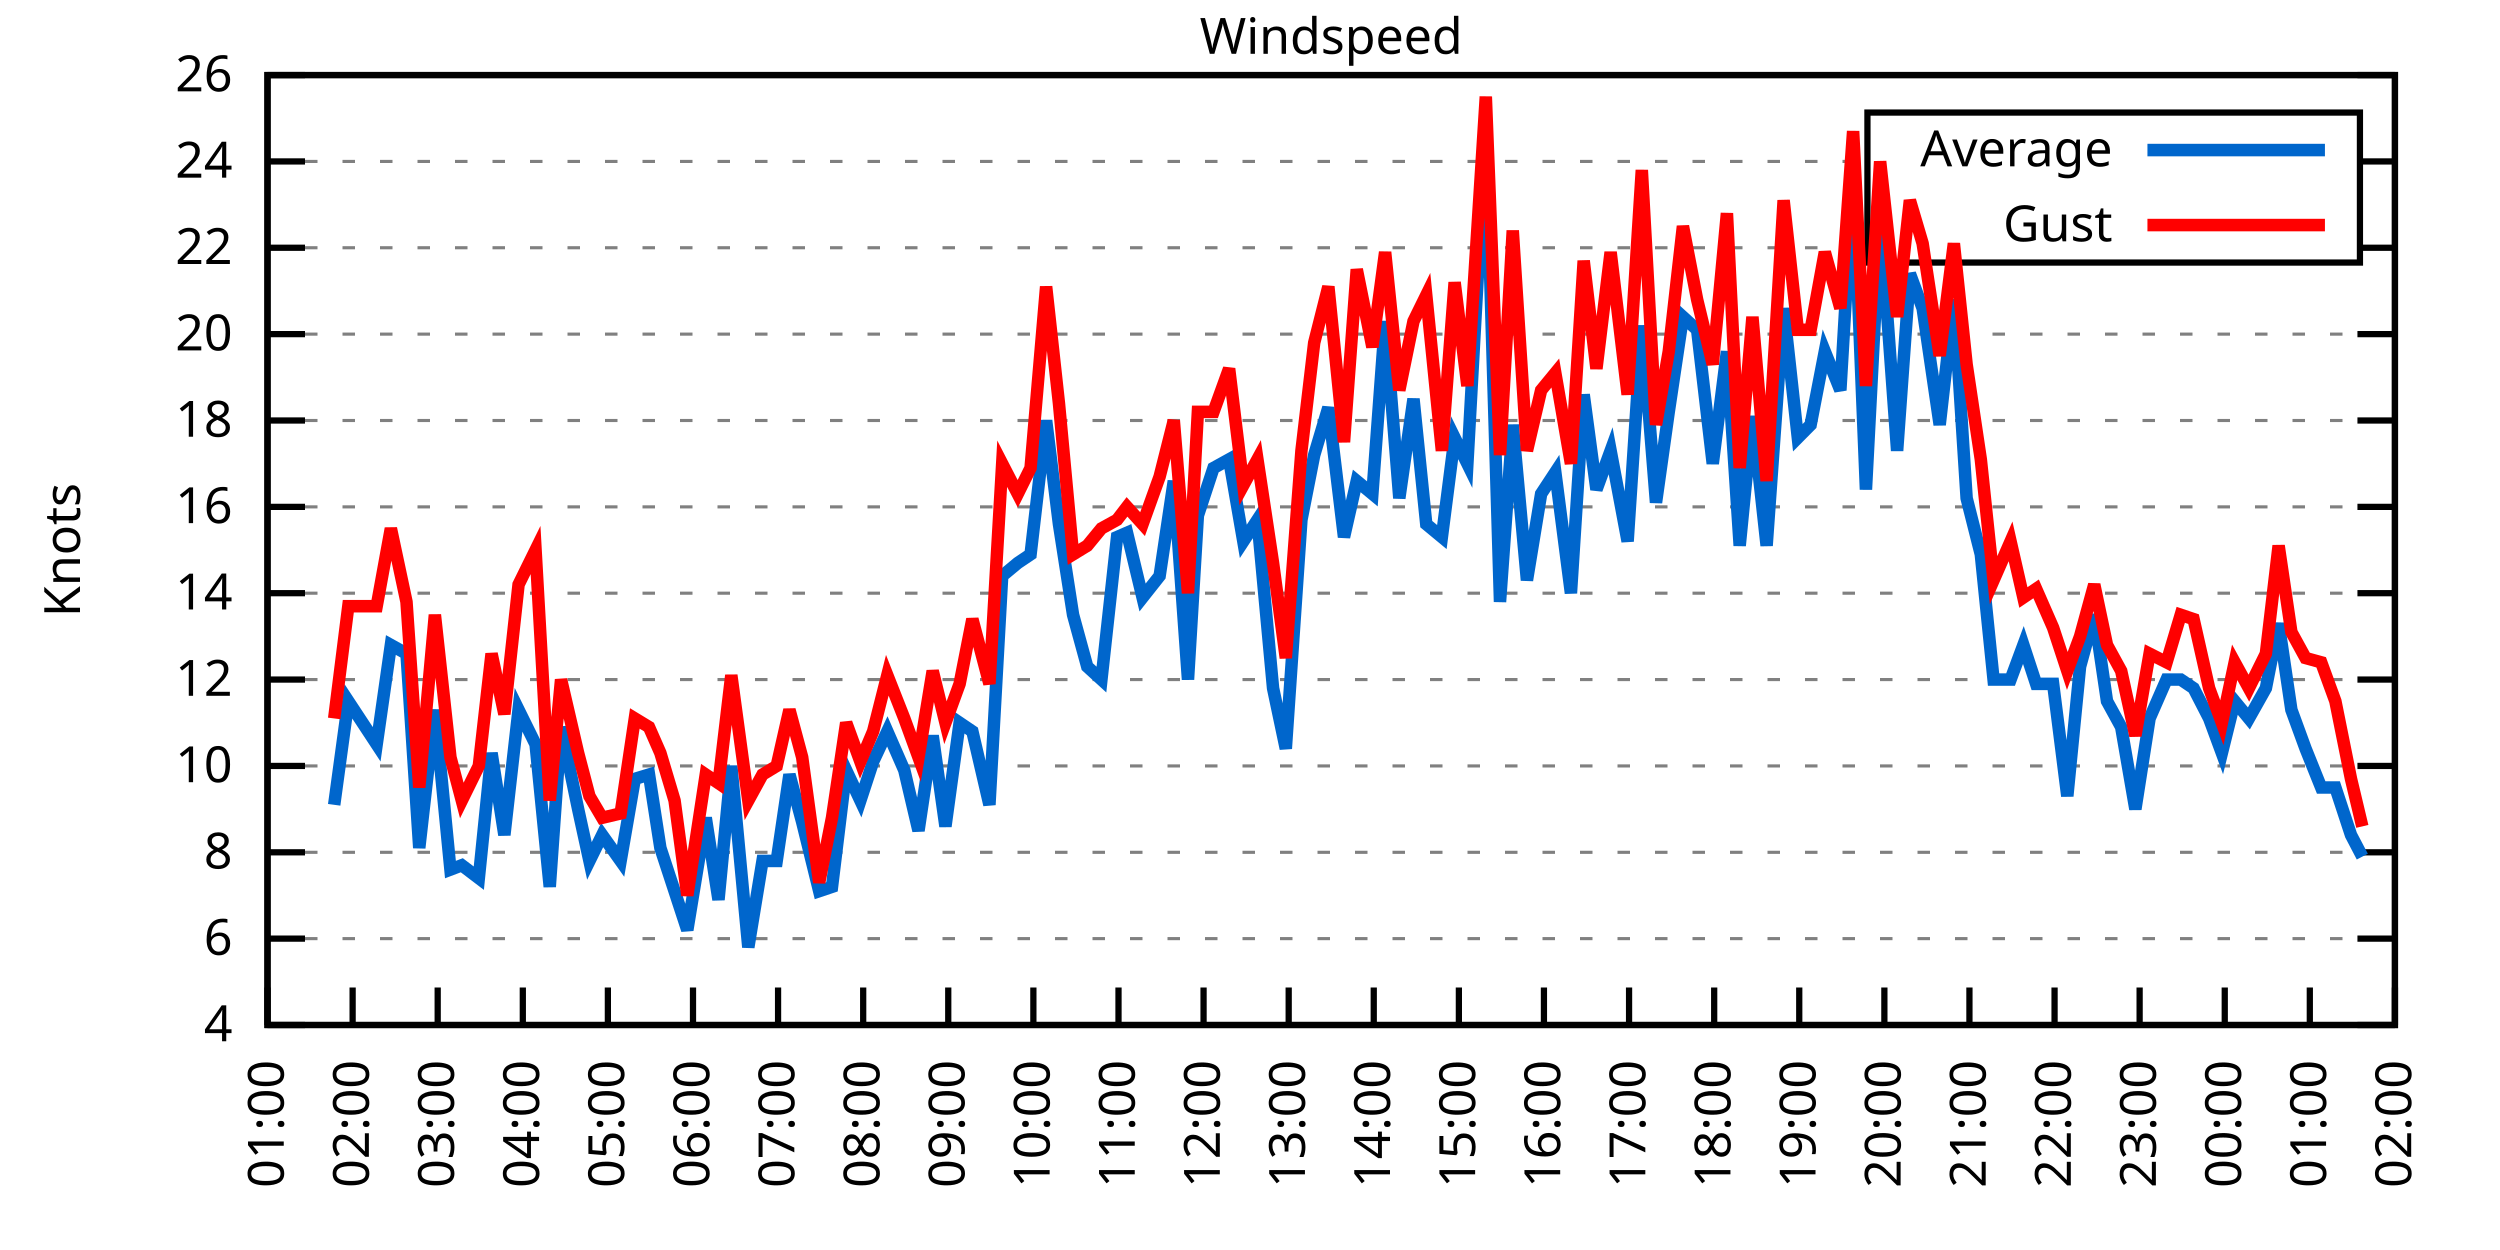
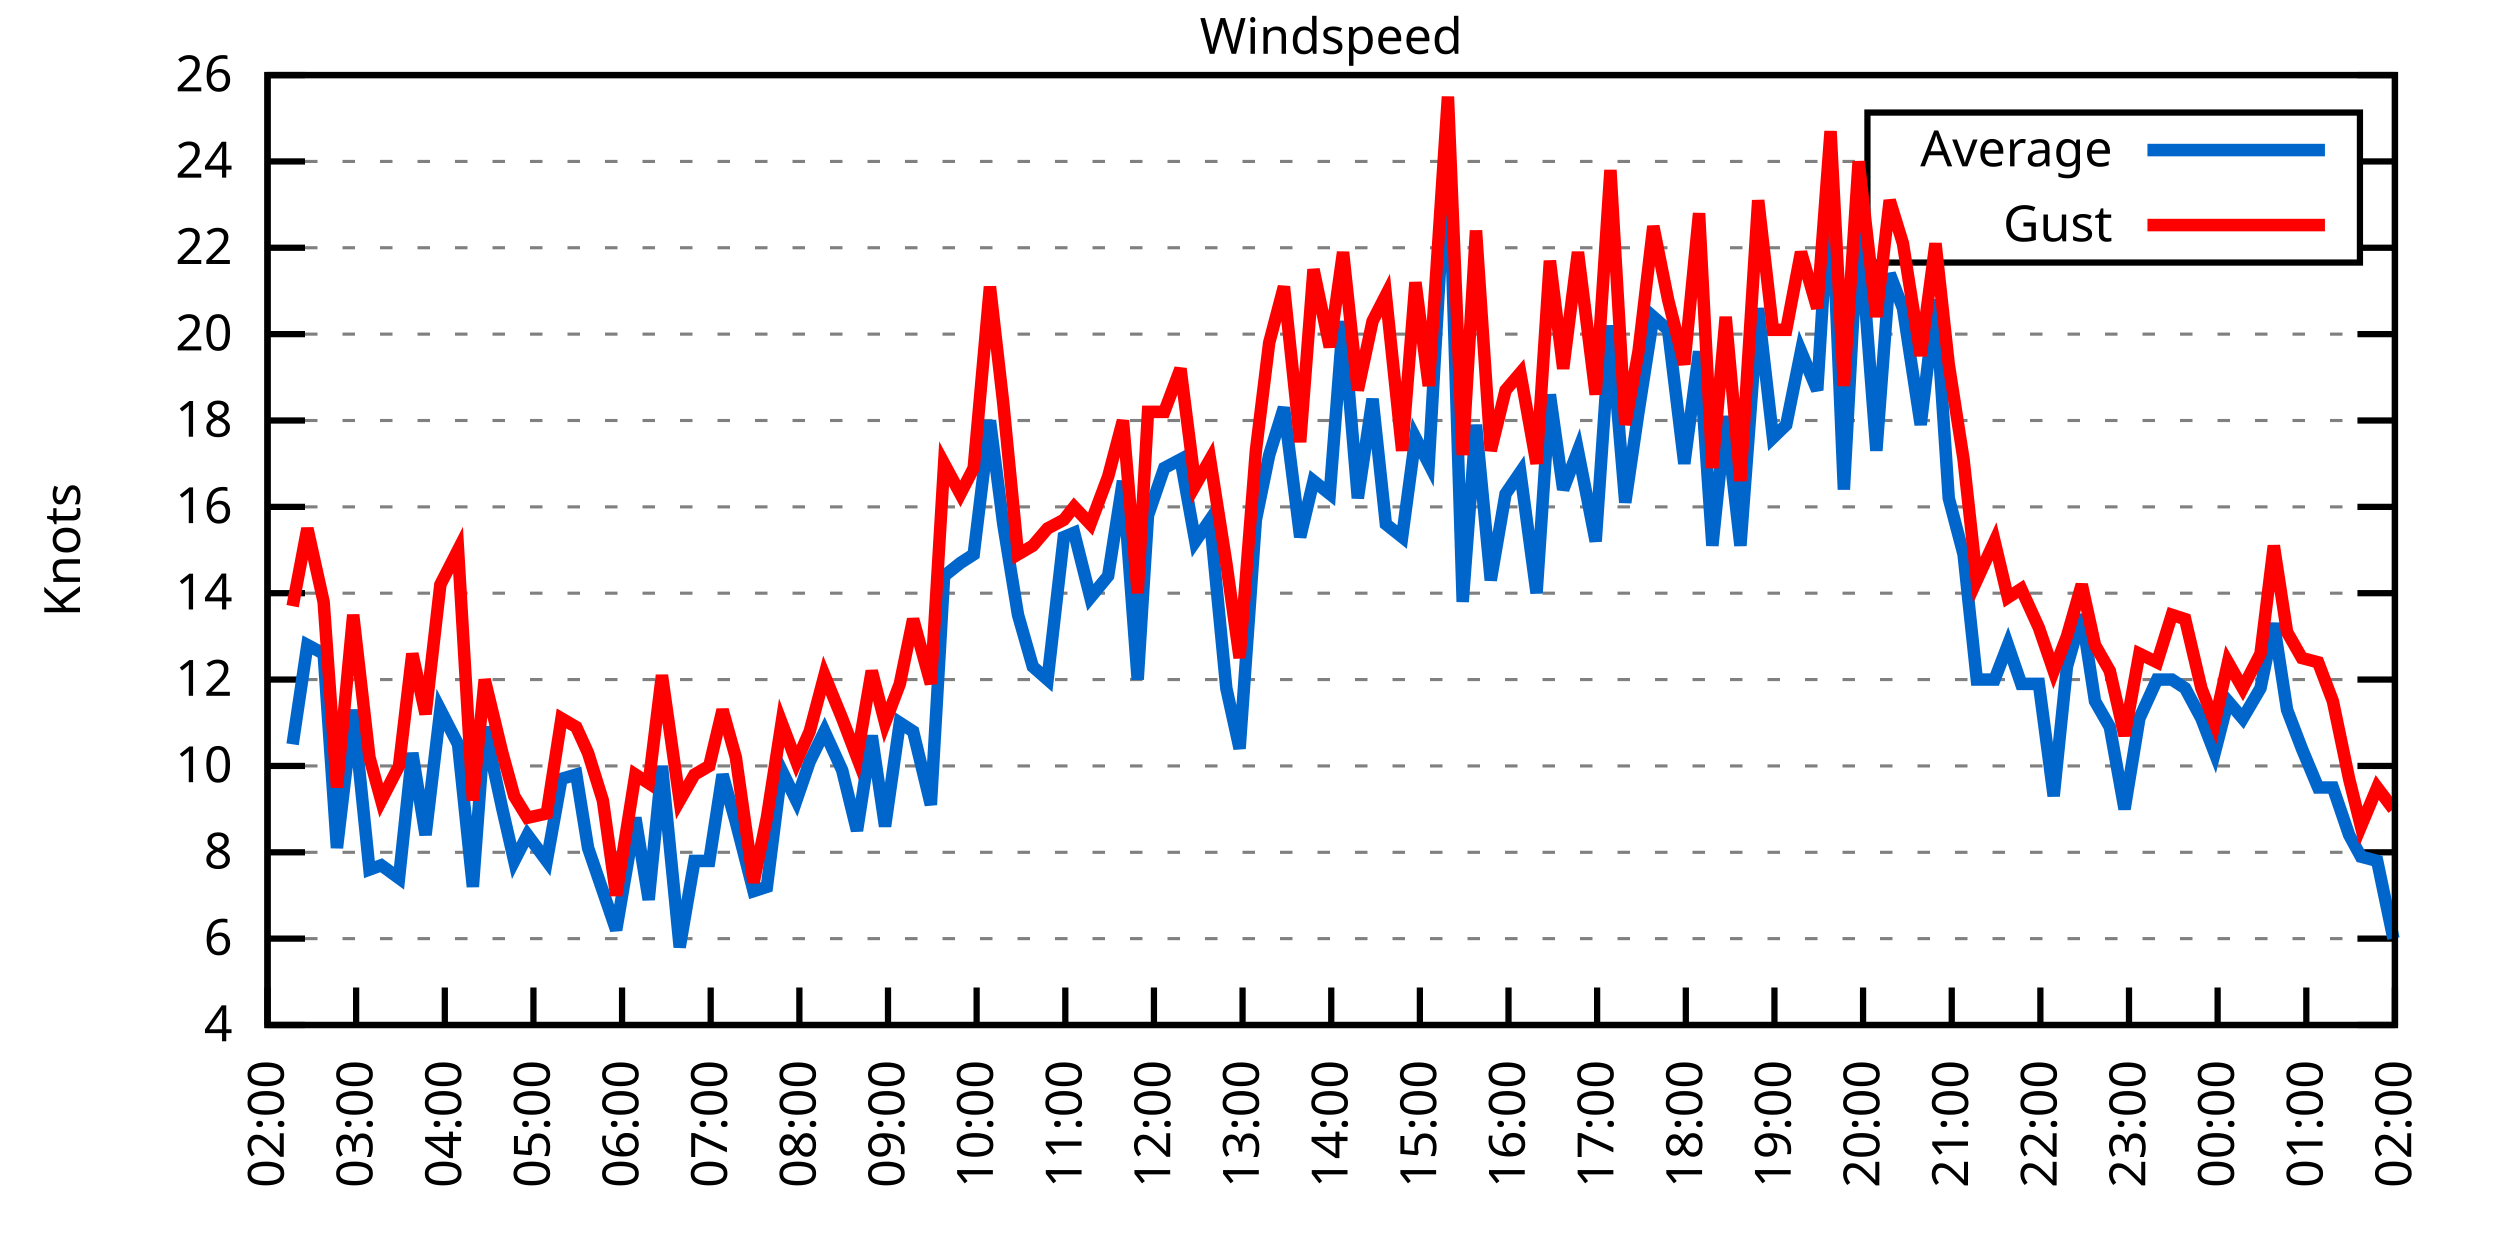
<svg xmlns="http://www.w3.org/2000/svg" xmlns:xlink="http://www.w3.org/1999/xlink" width="400" height="200" viewBox="0 0 400 200">
  <g id="gnuplot_canvas">
    <rect x="0" y="0" width="400" height="200" fill="none" />
    <defs>
      <circle id="gpDot" r="0.5" stroke-width="0.5" stroke="currentColor" />
      <path id="gpPt0" stroke-width="0.333" stroke="currentColor" d="M-1,0 h2 M0,-1 v2" />
      <path id="gpPt1" stroke-width="0.333" stroke="currentColor" d="M-1,-1 L1,1 M1,-1 L-1,1" />
      <path id="gpPt2" stroke-width="0.333" stroke="currentColor" d="M-1,0 L1,0 M0,-1 L0,1 M-1,-1 L1,1 M-1,1 L1,-1" />
      <rect id="gpPt3" stroke-width="0.333" stroke="currentColor" x="-1" y="-1" width="2" height="2" />
      <rect id="gpPt4" stroke-width="0.333" stroke="currentColor" fill="currentColor" x="-1" y="-1" width="2" height="2" />
      <circle id="gpPt5" stroke-width="0.333" stroke="currentColor" cx="0" cy="0" r="1" />
      <use xlink:href="#gpPt5" id="gpPt6" fill="currentColor" stroke="none" />
      <path id="gpPt7" stroke-width="0.333" stroke="currentColor" d="M0,-1.33 L-1.33,0.67 L1.33,0.67 z" />
      <use xlink:href="#gpPt7" id="gpPt8" fill="currentColor" stroke="none" />
      <use xlink:href="#gpPt7" id="gpPt9" stroke="currentColor" transform="rotate(180)" />
      <use xlink:href="#gpPt9" id="gpPt10" fill="currentColor" stroke="none" />
      <use xlink:href="#gpPt3" id="gpPt11" stroke="currentColor" transform="rotate(45)" />
      <use xlink:href="#gpPt11" id="gpPt12" fill="currentColor" stroke="none" />
      <path id="gpPt13" stroke-width="0.333" stroke="currentColor" d="M0,1.330 L1.265,0.411 L0.782,-1.067 L-0.782,-1.076 L-1.265,0.411 z" />
      <use xlink:href="#gpPt13" id="gpPt14" fill="currentColor" stroke="none" />
      <filter id="textbox" filterUnits="objectBoundingBox" x="0" y="0" height="1" width="1">
        <feFlood flood-color="white" flood-opacity="1" result="bgnd" />
        <feComposite in="SourceGraphic" in2="bgnd" operator="atop" />
      </filter>
      <filter id="greybox" filterUnits="objectBoundingBox" x="0" y="0" height="1" width="1">
        <feFlood flood-color="lightgrey" flood-opacity="1" result="grey" />
        <feComposite in="SourceGraphic" in2="grey" operator="atop" />
      </filter>
    </defs>
    <g fill="none" color="white" stroke="currentColor" stroke-width="1.00" stroke-linecap="butt" stroke-linejoin="miter">
</g>
    <g fill="none" color="black" stroke="currentColor" stroke-width="1.00" stroke-linecap="butt" stroke-linejoin="miter">
      <g stroke="none" shape-rendering="crispEdges">
        <polygon fill="rgb(255, 255, 255)" points="42.80,164.00 383.18,164.00 383.18,12.02 42.80,12.02 " />
      </g>
    </g>
    <g fill="none" color="black" stroke="currentColor" stroke-width="1.00" stroke-linecap="butt" stroke-linejoin="miter">
</g>
    <g fill="none" color="black" stroke="black" stroke-width="0.50" stroke-linecap="butt" stroke-linejoin="miter">
</g>
    <g fill="none" color="gray" stroke="currentColor" stroke-width="0.50" stroke-linecap="butt" stroke-linejoin="miter">
      <path stroke="gray" stroke-dasharray="2,4" class="gridline" d="M42.80,164.00 L383.19,164.00  " />
    </g>
    <g fill="none" color="gray" stroke="gray" stroke-width="1.00" stroke-linecap="butt" stroke-linejoin="miter">
</g>
    <g fill="none" color="black" stroke="currentColor" stroke-width="1.00" stroke-linecap="butt" stroke-linejoin="miter">
      <path stroke="black" d="M42.80,164.00 L48.80,164.00 M383.19,164.00 L377.19,164.00  " />
      <g transform="translate(37.20,166.60)" stroke="none" fill="black" font-family="Sans" font-size="8.00" text-anchor="end">
        <text>
          <tspan font-family="Sans"> 4</tspan>
        </text>
      </g>
    </g>
    <g fill="none" color="black" stroke="currentColor" stroke-width="1.00" stroke-linecap="butt" stroke-linejoin="miter">
</g>
    <g fill="none" color="black" stroke="black" stroke-width="0.50" stroke-linecap="butt" stroke-linejoin="miter">
</g>
    <g fill="none" color="gray" stroke="currentColor" stroke-width="0.50" stroke-linecap="butt" stroke-linejoin="miter">
      <path stroke="gray" stroke-dasharray="2,4" class="gridline" d="M42.80,150.18 L383.19,150.18  " />
    </g>
    <g fill="none" color="gray" stroke="gray" stroke-width="1.00" stroke-linecap="butt" stroke-linejoin="miter">
</g>
    <g fill="none" color="black" stroke="currentColor" stroke-width="1.00" stroke-linecap="butt" stroke-linejoin="miter">
      <path stroke="black" d="M42.80,150.18 L48.80,150.18 M383.19,150.18 L377.19,150.18  " />
      <g transform="translate(37.20,152.78)" stroke="none" fill="black" font-family="Sans" font-size="8.00" text-anchor="end">
        <text>
          <tspan font-family="Sans"> 6</tspan>
        </text>
      </g>
    </g>
    <g fill="none" color="black" stroke="currentColor" stroke-width="1.00" stroke-linecap="butt" stroke-linejoin="miter">
</g>
    <g fill="none" color="black" stroke="black" stroke-width="0.50" stroke-linecap="butt" stroke-linejoin="miter">
</g>
    <g fill="none" color="gray" stroke="currentColor" stroke-width="0.50" stroke-linecap="butt" stroke-linejoin="miter">
      <path stroke="gray" stroke-dasharray="2,4" class="gridline" d="M42.80,136.37 L383.19,136.37  " />
    </g>
    <g fill="none" color="gray" stroke="gray" stroke-width="1.00" stroke-linecap="butt" stroke-linejoin="miter">
</g>
    <g fill="none" color="black" stroke="currentColor" stroke-width="1.00" stroke-linecap="butt" stroke-linejoin="miter">
      <path stroke="black" d="M42.80,136.37 L48.80,136.37 M383.19,136.37 L377.19,136.37  " />
      <g transform="translate(37.20,138.97)" stroke="none" fill="black" font-family="Sans" font-size="8.00" text-anchor="end">
        <text>
          <tspan font-family="Sans"> 8</tspan>
        </text>
      </g>
    </g>
    <g fill="none" color="black" stroke="currentColor" stroke-width="1.00" stroke-linecap="butt" stroke-linejoin="miter">
</g>
    <g fill="none" color="black" stroke="black" stroke-width="0.50" stroke-linecap="butt" stroke-linejoin="miter">
</g>
    <g fill="none" color="gray" stroke="currentColor" stroke-width="0.50" stroke-linecap="butt" stroke-linejoin="miter">
      <path stroke="gray" stroke-dasharray="2,4" class="gridline" d="M42.80,122.55 L383.19,122.55  " />
    </g>
    <g fill="none" color="gray" stroke="gray" stroke-width="1.00" stroke-linecap="butt" stroke-linejoin="miter">
</g>
    <g fill="none" color="black" stroke="currentColor" stroke-width="1.00" stroke-linecap="butt" stroke-linejoin="miter">
      <path stroke="black" d="M42.80,122.55 L48.80,122.55 M383.19,122.55 L377.19,122.55  " />
      <g transform="translate(37.20,125.15)" stroke="none" fill="black" font-family="Sans" font-size="8.00" text-anchor="end">
        <text>
          <tspan font-family="Sans"> 10</tspan>
        </text>
      </g>
    </g>
    <g fill="none" color="black" stroke="currentColor" stroke-width="1.00" stroke-linecap="butt" stroke-linejoin="miter">
</g>
    <g fill="none" color="black" stroke="black" stroke-width="0.50" stroke-linecap="butt" stroke-linejoin="miter">
</g>
    <g fill="none" color="gray" stroke="currentColor" stroke-width="0.50" stroke-linecap="butt" stroke-linejoin="miter">
      <path stroke="gray" stroke-dasharray="2,4" class="gridline" d="M42.80,108.73 L383.19,108.73  " />
    </g>
    <g fill="none" color="gray" stroke="gray" stroke-width="1.00" stroke-linecap="butt" stroke-linejoin="miter">
</g>
    <g fill="none" color="black" stroke="currentColor" stroke-width="1.00" stroke-linecap="butt" stroke-linejoin="miter">
      <path stroke="black" d="M42.80,108.73 L48.80,108.73 M383.19,108.73 L377.19,108.73  " />
      <g transform="translate(37.20,111.33)" stroke="none" fill="black" font-family="Sans" font-size="8.00" text-anchor="end">
        <text>
          <tspan font-family="Sans"> 12</tspan>
        </text>
      </g>
    </g>
    <g fill="none" color="black" stroke="currentColor" stroke-width="1.00" stroke-linecap="butt" stroke-linejoin="miter">
</g>
    <g fill="none" color="black" stroke="black" stroke-width="0.50" stroke-linecap="butt" stroke-linejoin="miter">
</g>
    <g fill="none" color="gray" stroke="currentColor" stroke-width="0.50" stroke-linecap="butt" stroke-linejoin="miter">
      <path stroke="gray" stroke-dasharray="2,4" class="gridline" d="M42.80,94.91 L383.19,94.91  " />
    </g>
    <g fill="none" color="gray" stroke="gray" stroke-width="1.00" stroke-linecap="butt" stroke-linejoin="miter">
</g>
    <g fill="none" color="black" stroke="currentColor" stroke-width="1.00" stroke-linecap="butt" stroke-linejoin="miter">
      <path stroke="black" d="M42.80,94.91 L48.80,94.91 M383.19,94.91 L377.19,94.91  " />
      <g transform="translate(37.20,97.51)" stroke="none" fill="black" font-family="Sans" font-size="8.00" text-anchor="end">
        <text>
          <tspan font-family="Sans"> 14</tspan>
        </text>
      </g>
    </g>
    <g fill="none" color="black" stroke="currentColor" stroke-width="1.00" stroke-linecap="butt" stroke-linejoin="miter">
</g>
    <g fill="none" color="black" stroke="black" stroke-width="0.50" stroke-linecap="butt" stroke-linejoin="miter">
</g>
    <g fill="none" color="gray" stroke="currentColor" stroke-width="0.50" stroke-linecap="butt" stroke-linejoin="miter">
      <path stroke="gray" stroke-dasharray="2,4" class="gridline" d="M42.80,81.10 L383.19,81.10  " />
    </g>
    <g fill="none" color="gray" stroke="gray" stroke-width="1.00" stroke-linecap="butt" stroke-linejoin="miter">
</g>
    <g fill="none" color="black" stroke="currentColor" stroke-width="1.00" stroke-linecap="butt" stroke-linejoin="miter">
      <path stroke="black" d="M42.80,81.10 L48.80,81.10 M383.19,81.10 L377.19,81.10  " />
      <g transform="translate(37.20,83.70)" stroke="none" fill="black" font-family="Sans" font-size="8.00" text-anchor="end">
        <text>
          <tspan font-family="Sans"> 16</tspan>
        </text>
      </g>
    </g>
    <g fill="none" color="black" stroke="currentColor" stroke-width="1.00" stroke-linecap="butt" stroke-linejoin="miter">
</g>
    <g fill="none" color="black" stroke="black" stroke-width="0.50" stroke-linecap="butt" stroke-linejoin="miter">
</g>
    <g fill="none" color="gray" stroke="currentColor" stroke-width="0.50" stroke-linecap="butt" stroke-linejoin="miter">
      <path stroke="gray" stroke-dasharray="2,4" class="gridline" d="M42.80,67.28 L383.19,67.28  " />
    </g>
    <g fill="none" color="gray" stroke="gray" stroke-width="1.00" stroke-linecap="butt" stroke-linejoin="miter">
</g>
    <g fill="none" color="black" stroke="currentColor" stroke-width="1.00" stroke-linecap="butt" stroke-linejoin="miter">
      <path stroke="black" d="M42.80,67.28 L48.80,67.28 M383.19,67.28 L377.19,67.28  " />
      <g transform="translate(37.20,69.88)" stroke="none" fill="black" font-family="Sans" font-size="8.00" text-anchor="end">
        <text>
          <tspan font-family="Sans"> 18</tspan>
        </text>
      </g>
    </g>
    <g fill="none" color="black" stroke="currentColor" stroke-width="1.00" stroke-linecap="butt" stroke-linejoin="miter">
</g>
    <g fill="none" color="black" stroke="black" stroke-width="0.50" stroke-linecap="butt" stroke-linejoin="miter">
</g>
    <g fill="none" color="gray" stroke="currentColor" stroke-width="0.50" stroke-linecap="butt" stroke-linejoin="miter">
      <path stroke="gray" stroke-dasharray="2,4" class="gridline" d="M42.80,53.46 L383.19,53.46  " />
    </g>
    <g fill="none" color="gray" stroke="gray" stroke-width="1.00" stroke-linecap="butt" stroke-linejoin="miter">
</g>
    <g fill="none" color="black" stroke="currentColor" stroke-width="1.00" stroke-linecap="butt" stroke-linejoin="miter">
      <path stroke="black" d="M42.80,53.46 L48.80,53.46 M383.19,53.46 L377.19,53.46  " />
      <g transform="translate(37.20,56.06)" stroke="none" fill="black" font-family="Sans" font-size="8.00" text-anchor="end">
        <text>
          <tspan font-family="Sans"> 20</tspan>
        </text>
      </g>
    </g>
    <g fill="none" color="black" stroke="currentColor" stroke-width="1.00" stroke-linecap="butt" stroke-linejoin="miter">
</g>
    <g fill="none" color="black" stroke="black" stroke-width="0.50" stroke-linecap="butt" stroke-linejoin="miter">
</g>
    <g fill="none" color="gray" stroke="currentColor" stroke-width="0.50" stroke-linecap="butt" stroke-linejoin="miter">
      <path stroke="gray" stroke-dasharray="2,4" class="gridline" d="M42.80,39.64 L298.79,39.64 M377.59,39.64 L383.19,39.64  " />
    </g>
    <g fill="none" color="gray" stroke="gray" stroke-width="1.00" stroke-linecap="butt" stroke-linejoin="miter">
</g>
    <g fill="none" color="black" stroke="currentColor" stroke-width="1.00" stroke-linecap="butt" stroke-linejoin="miter">
      <path stroke="black" d="M42.80,39.64 L48.80,39.64 M383.19,39.64 L377.19,39.64  " />
      <g transform="translate(37.20,42.24)" stroke="none" fill="black" font-family="Sans" font-size="8.00" text-anchor="end">
        <text>
          <tspan font-family="Sans"> 22</tspan>
        </text>
      </g>
    </g>
    <g fill="none" color="black" stroke="currentColor" stroke-width="1.00" stroke-linecap="butt" stroke-linejoin="miter">
</g>
    <g fill="none" color="black" stroke="black" stroke-width="0.50" stroke-linecap="butt" stroke-linejoin="miter">
</g>
    <g fill="none" color="gray" stroke="currentColor" stroke-width="0.50" stroke-linecap="butt" stroke-linejoin="miter">
      <path stroke="gray" stroke-dasharray="2,4" class="gridline" d="M42.80,25.83 L298.79,25.83 M377.59,25.83 L383.19,25.83  " />
    </g>
    <g fill="none" color="gray" stroke="gray" stroke-width="1.00" stroke-linecap="butt" stroke-linejoin="miter">
</g>
    <g fill="none" color="black" stroke="currentColor" stroke-width="1.00" stroke-linecap="butt" stroke-linejoin="miter">
      <path stroke="black" d="M42.80,25.83 L48.80,25.83 M383.19,25.83 L377.19,25.83  " />
      <g transform="translate(37.20,28.43)" stroke="none" fill="black" font-family="Sans" font-size="8.00" text-anchor="end">
        <text>
          <tspan font-family="Sans"> 24</tspan>
        </text>
      </g>
    </g>
    <g fill="none" color="black" stroke="currentColor" stroke-width="1.00" stroke-linecap="butt" stroke-linejoin="miter">
</g>
    <g fill="none" color="black" stroke="black" stroke-width="0.50" stroke-linecap="butt" stroke-linejoin="miter">
</g>
    <g fill="none" color="gray" stroke="currentColor" stroke-width="0.50" stroke-linecap="butt" stroke-linejoin="miter">
      <path stroke="gray" stroke-dasharray="2,4" class="gridline" d="M42.80,12.01 L383.19,12.01  " />
    </g>
    <g fill="none" color="gray" stroke="gray" stroke-width="1.00" stroke-linecap="butt" stroke-linejoin="miter">
</g>
    <g fill="none" color="black" stroke="currentColor" stroke-width="1.00" stroke-linecap="butt" stroke-linejoin="miter">
      <path stroke="black" d="M42.80,12.01 L48.80,12.01 M383.19,12.01 L377.19,12.01  " />
      <g transform="translate(37.20,14.61)" stroke="none" fill="black" font-family="Sans" font-size="8.00" text-anchor="end">
        <text>
          <tspan font-family="Sans"> 26</tspan>
        </text>
      </g>
    </g>
    <g fill="none" color="black" stroke="currentColor" stroke-width="1.00" stroke-linecap="butt" stroke-linejoin="miter">
      <path stroke="black" d="M42.80,164.00 L42.80,158.00  " />
      <g transform="translate(45.40,169.60) rotate(270.00)" stroke="none" fill="black" font-family="Sans" font-size="8.00" text-anchor="end">
        <text>
-           <tspan font-family="Sans">01:00</tspan>
-         </text>
-       </g>
-     </g>
-     <g fill="none" color="black" stroke="currentColor" stroke-width="1.00" stroke-linecap="butt" stroke-linejoin="miter">
-       <path stroke="black" d="M56.42,164.00 L56.42,158.00  " />
-       <g transform="translate(59.02,169.60) rotate(270.00)" stroke="none" fill="black" font-family="Sans" font-size="8.00" text-anchor="end">
-         <text>
          <tspan font-family="Sans">02:00</tspan>
        </text>
      </g>
    </g>
    <g fill="none" color="black" stroke="currentColor" stroke-width="1.00" stroke-linecap="butt" stroke-linejoin="miter">
-       <path stroke="black" d="M70.03,164.00 L70.03,158.00  " />
-       <g transform="translate(72.63,169.60) rotate(270.00)" stroke="none" fill="black" font-family="Sans" font-size="8.00" text-anchor="end">
+       <path stroke="black" d="M56.98,164.00 L56.98,158.00  " />
+       <g transform="translate(59.58,169.60) rotate(270.00)" stroke="none" fill="black" font-family="Sans" font-size="8.00" text-anchor="end">
        <text>
          <tspan font-family="Sans">03:00</tspan>
        </text>
      </g>
    </g>
    <g fill="none" color="black" stroke="currentColor" stroke-width="1.00" stroke-linecap="butt" stroke-linejoin="miter">
-       <path stroke="black" d="M83.65,164.00 L83.65,158.00  " />
-       <g transform="translate(86.25,169.60) rotate(270.00)" stroke="none" fill="black" font-family="Sans" font-size="8.00" text-anchor="end">
+       <path stroke="black" d="M71.17,164.00 L71.17,158.00  " />
+       <g transform="translate(73.77,169.60) rotate(270.00)" stroke="none" fill="black" font-family="Sans" font-size="8.00" text-anchor="end">
        <text>
          <tspan font-family="Sans">04:00</tspan>
        </text>
      </g>
    </g>
    <g fill="none" color="black" stroke="currentColor" stroke-width="1.00" stroke-linecap="butt" stroke-linejoin="miter">
-       <path stroke="black" d="M97.26,164.00 L97.26,158.00  " />
-       <g transform="translate(99.86,169.60) rotate(270.00)" stroke="none" fill="black" font-family="Sans" font-size="8.00" text-anchor="end">
+       <path stroke="black" d="M85.35,164.00 L85.35,158.00  " />
+       <g transform="translate(87.95,169.60) rotate(270.00)" stroke="none" fill="black" font-family="Sans" font-size="8.00" text-anchor="end">
        <text>
          <tspan font-family="Sans">05:00</tspan>
        </text>
      </g>
    </g>
    <g fill="none" color="black" stroke="currentColor" stroke-width="1.00" stroke-linecap="butt" stroke-linejoin="miter">
-       <path stroke="black" d="M110.88,164.00 L110.88,158.00  " />
-       <g transform="translate(113.48,169.60) rotate(270.00)" stroke="none" fill="black" font-family="Sans" font-size="8.00" text-anchor="end">
+       <path stroke="black" d="M99.53,164.00 L99.53,158.00  " />
+       <g transform="translate(102.13,169.60) rotate(270.00)" stroke="none" fill="black" font-family="Sans" font-size="8.00" text-anchor="end">
        <text>
          <tspan font-family="Sans">06:00</tspan>
        </text>
      </g>
    </g>
    <g fill="none" color="black" stroke="currentColor" stroke-width="1.00" stroke-linecap="butt" stroke-linejoin="miter">
-       <path stroke="black" d="M124.49,164.00 L124.49,158.00  " />
-       <g transform="translate(127.09,169.60) rotate(270.00)" stroke="none" fill="black" font-family="Sans" font-size="8.00" text-anchor="end">
+       <path stroke="black" d="M113.71,164.00 L113.71,158.00  " />
+       <g transform="translate(116.31,169.60) rotate(270.00)" stroke="none" fill="black" font-family="Sans" font-size="8.00" text-anchor="end">
        <text>
          <tspan font-family="Sans">07:00</tspan>
        </text>
      </g>
    </g>
    <g fill="none" color="black" stroke="currentColor" stroke-width="1.00" stroke-linecap="butt" stroke-linejoin="miter">
-       <path stroke="black" d="M138.11,164.00 L138.11,158.00  " />
-       <g transform="translate(140.71,169.60) rotate(270.00)" stroke="none" fill="black" font-family="Sans" font-size="8.00" text-anchor="end">
+       <path stroke="black" d="M127.90,164.00 L127.90,158.00  " />
+       <g transform="translate(130.50,169.60) rotate(270.00)" stroke="none" fill="black" font-family="Sans" font-size="8.00" text-anchor="end">
        <text>
          <tspan font-family="Sans">08:00</tspan>
        </text>
      </g>
    </g>
    <g fill="none" color="black" stroke="currentColor" stroke-width="1.00" stroke-linecap="butt" stroke-linejoin="miter">
-       <path stroke="black" d="M151.72,164.00 L151.72,158.00  " />
-       <g transform="translate(154.32,169.60) rotate(270.00)" stroke="none" fill="black" font-family="Sans" font-size="8.00" text-anchor="end">
+       <path stroke="black" d="M142.08,164.00 L142.08,158.00  " />
+       <g transform="translate(144.68,169.60) rotate(270.00)" stroke="none" fill="black" font-family="Sans" font-size="8.00" text-anchor="end">
        <text>
          <tspan font-family="Sans">09:00</tspan>
        </text>
      </g>
    </g>
    <g fill="none" color="black" stroke="currentColor" stroke-width="1.00" stroke-linecap="butt" stroke-linejoin="miter">
-       <path stroke="black" d="M165.34,164.00 L165.34,158.00  " />
-       <g transform="translate(167.94,169.60) rotate(270.00)" stroke="none" fill="black" font-family="Sans" font-size="8.00" text-anchor="end">
+       <path stroke="black" d="M156.26,164.00 L156.26,158.00  " />
+       <g transform="translate(158.86,169.60) rotate(270.00)" stroke="none" fill="black" font-family="Sans" font-size="8.00" text-anchor="end">
        <text>
          <tspan font-family="Sans">10:00</tspan>
        </text>
      </g>
    </g>
    <g fill="none" color="black" stroke="currentColor" stroke-width="1.00" stroke-linecap="butt" stroke-linejoin="miter">
-       <path stroke="black" d="M178.96,164.00 L178.96,158.00  " />
-       <g transform="translate(181.56,169.60) rotate(270.00)" stroke="none" fill="black" font-family="Sans" font-size="8.00" text-anchor="end">
+       <path stroke="black" d="M170.45,164.00 L170.45,158.00  " />
+       <g transform="translate(173.05,169.60) rotate(270.00)" stroke="none" fill="black" font-family="Sans" font-size="8.00" text-anchor="end">
        <text>
          <tspan font-family="Sans">11:00</tspan>
        </text>
      </g>
    </g>
    <g fill="none" color="black" stroke="currentColor" stroke-width="1.00" stroke-linecap="butt" stroke-linejoin="miter">
-       <path stroke="black" d="M192.57,164.00 L192.57,158.00  " />
-       <g transform="translate(195.17,169.60) rotate(270.00)" stroke="none" fill="black" font-family="Sans" font-size="8.00" text-anchor="end">
+       <path stroke="black" d="M184.63,164.00 L184.63,158.00  " />
+       <g transform="translate(187.23,169.60) rotate(270.00)" stroke="none" fill="black" font-family="Sans" font-size="8.00" text-anchor="end">
        <text>
          <tspan font-family="Sans">12:00</tspan>
        </text>
      </g>
    </g>
    <g fill="none" color="black" stroke="currentColor" stroke-width="1.00" stroke-linecap="butt" stroke-linejoin="miter">
-       <path stroke="black" d="M206.19,164.00 L206.19,158.00  " />
-       <g transform="translate(208.79,169.60) rotate(270.00)" stroke="none" fill="black" font-family="Sans" font-size="8.00" text-anchor="end">
+       <path stroke="black" d="M198.81,164.00 L198.81,158.00  " />
+       <g transform="translate(201.41,169.60) rotate(270.00)" stroke="none" fill="black" font-family="Sans" font-size="8.00" text-anchor="end">
        <text>
          <tspan font-family="Sans">13:00</tspan>
        </text>
      </g>
    </g>
    <g fill="none" color="black" stroke="currentColor" stroke-width="1.00" stroke-linecap="butt" stroke-linejoin="miter">
-       <path stroke="black" d="M219.80,164.00 L219.80,158.00  " />
-       <g transform="translate(222.40,169.60) rotate(270.00)" stroke="none" fill="black" font-family="Sans" font-size="8.00" text-anchor="end">
+       <path stroke="black" d="M213.00,164.00 L213.00,158.00  " />
+       <g transform="translate(215.60,169.60) rotate(270.00)" stroke="none" fill="black" font-family="Sans" font-size="8.00" text-anchor="end">
        <text>
          <tspan font-family="Sans">14:00</tspan>
        </text>
      </g>
    </g>
    <g fill="none" color="black" stroke="currentColor" stroke-width="1.00" stroke-linecap="butt" stroke-linejoin="miter">
-       <path stroke="black" d="M233.42,164.00 L233.42,158.00  " />
-       <g transform="translate(236.02,169.60) rotate(270.00)" stroke="none" fill="black" font-family="Sans" font-size="8.00" text-anchor="end">
+       <path stroke="black" d="M227.18,164.00 L227.18,158.00  " />
+       <g transform="translate(229.78,169.60) rotate(270.00)" stroke="none" fill="black" font-family="Sans" font-size="8.00" text-anchor="end">
        <text>
          <tspan font-family="Sans">15:00</tspan>
        </text>
      </g>
    </g>
    <g fill="none" color="black" stroke="currentColor" stroke-width="1.00" stroke-linecap="butt" stroke-linejoin="miter">
-       <path stroke="black" d="M247.03,164.00 L247.03,158.00  " />
-       <g transform="translate(249.63,169.60) rotate(270.00)" stroke="none" fill="black" font-family="Sans" font-size="8.00" text-anchor="end">
+       <path stroke="black" d="M241.36,164.00 L241.36,158.00  " />
+       <g transform="translate(243.96,169.60) rotate(270.00)" stroke="none" fill="black" font-family="Sans" font-size="8.00" text-anchor="end">
        <text>
          <tspan font-family="Sans">16:00</tspan>
        </text>
      </g>
    </g>
    <g fill="none" color="black" stroke="currentColor" stroke-width="1.00" stroke-linecap="butt" stroke-linejoin="miter">
-       <path stroke="black" d="M260.65,164.00 L260.65,158.00  " />
-       <g transform="translate(263.25,169.60) rotate(270.00)" stroke="none" fill="black" font-family="Sans" font-size="8.00" text-anchor="end">
+       <path stroke="black" d="M255.54,164.00 L255.54,158.00  " />
+       <g transform="translate(258.14,169.60) rotate(270.00)" stroke="none" fill="black" font-family="Sans" font-size="8.00" text-anchor="end">
        <text>
          <tspan font-family="Sans">17:00</tspan>
        </text>
      </g>
    </g>
    <g fill="none" color="black" stroke="currentColor" stroke-width="1.00" stroke-linecap="butt" stroke-linejoin="miter">
-       <path stroke="black" d="M274.27,164.00 L274.27,158.00  " />
-       <g transform="translate(276.87,169.60) rotate(270.00)" stroke="none" fill="black" font-family="Sans" font-size="8.00" text-anchor="end">
+       <path stroke="black" d="M269.73,164.00 L269.73,158.00  " />
+       <g transform="translate(272.33,169.60) rotate(270.00)" stroke="none" fill="black" font-family="Sans" font-size="8.00" text-anchor="end">
        <text>
          <tspan font-family="Sans">18:00</tspan>
        </text>
      </g>
    </g>
    <g fill="none" color="black" stroke="currentColor" stroke-width="1.00" stroke-linecap="butt" stroke-linejoin="miter">
-       <path stroke="black" d="M287.88,164.00 L287.88,158.00  " />
-       <g transform="translate(290.48,169.60) rotate(270.00)" stroke="none" fill="black" font-family="Sans" font-size="8.00" text-anchor="end">
+       <path stroke="black" d="M283.91,164.00 L283.91,158.00  " />
+       <g transform="translate(286.51,169.60) rotate(270.00)" stroke="none" fill="black" font-family="Sans" font-size="8.00" text-anchor="end">
        <text>
          <tspan font-family="Sans">19:00</tspan>
        </text>
      </g>
    </g>
    <g fill="none" color="black" stroke="currentColor" stroke-width="1.00" stroke-linecap="butt" stroke-linejoin="miter">
-       <path stroke="black" d="M301.50,164.00 L301.50,158.00  " />
-       <g transform="translate(304.10,169.60) rotate(270.00)" stroke="none" fill="black" font-family="Sans" font-size="8.00" text-anchor="end">
+       <path stroke="black" d="M298.09,164.00 L298.09,158.00  " />
+       <g transform="translate(300.69,169.60) rotate(270.00)" stroke="none" fill="black" font-family="Sans" font-size="8.00" text-anchor="end">
        <text>
          <tspan font-family="Sans">20:00</tspan>
        </text>
      </g>
    </g>
    <g fill="none" color="black" stroke="currentColor" stroke-width="1.00" stroke-linecap="butt" stroke-linejoin="miter">
-       <path stroke="black" d="M315.11,164.00 L315.11,158.00  " />
-       <g transform="translate(317.71,169.60) rotate(270.00)" stroke="none" fill="black" font-family="Sans" font-size="8.00" text-anchor="end">
+       <path stroke="black" d="M312.28,164.00 L312.28,158.00  " />
+       <g transform="translate(314.88,169.60) rotate(270.00)" stroke="none" fill="black" font-family="Sans" font-size="8.00" text-anchor="end">
        <text>
          <tspan font-family="Sans">21:00</tspan>
        </text>
      </g>
    </g>
    <g fill="none" color="black" stroke="currentColor" stroke-width="1.00" stroke-linecap="butt" stroke-linejoin="miter">
-       <path stroke="black" d="M328.73,164.00 L328.73,158.00  " />
-       <g transform="translate(331.33,169.60) rotate(270.00)" stroke="none" fill="black" font-family="Sans" font-size="8.00" text-anchor="end">
+       <path stroke="black" d="M326.46,164.00 L326.46,158.00  " />
+       <g transform="translate(329.06,169.60) rotate(270.00)" stroke="none" fill="black" font-family="Sans" font-size="8.00" text-anchor="end">
        <text>
          <tspan font-family="Sans">22:00</tspan>
        </text>
      </g>
    </g>
    <g fill="none" color="black" stroke="currentColor" stroke-width="1.00" stroke-linecap="butt" stroke-linejoin="miter">
-       <path stroke="black" d="M342.34,164.00 L342.34,158.00  " />
-       <g transform="translate(344.94,169.60) rotate(270.00)" stroke="none" fill="black" font-family="Sans" font-size="8.00" text-anchor="end">
+       <path stroke="black" d="M340.64,164.00 L340.64,158.00  " />
+       <g transform="translate(343.24,169.60) rotate(270.00)" stroke="none" fill="black" font-family="Sans" font-size="8.00" text-anchor="end">
        <text>
          <tspan font-family="Sans">23:00</tspan>
        </text>
      </g>
    </g>
    <g fill="none" color="black" stroke="currentColor" stroke-width="1.00" stroke-linecap="butt" stroke-linejoin="miter">
-       <path stroke="black" d="M355.96,164.00 L355.96,158.00  " />
-       <g transform="translate(358.56,169.60) rotate(270.00)" stroke="none" fill="black" font-family="Sans" font-size="8.00" text-anchor="end">
+       <path stroke="black" d="M354.82,164.00 L354.82,158.00  " />
+       <g transform="translate(357.42,169.60) rotate(270.00)" stroke="none" fill="black" font-family="Sans" font-size="8.00" text-anchor="end">
        <text>
          <tspan font-family="Sans">00:00</tspan>
        </text>
      </g>
    </g>
    <g fill="none" color="black" stroke="currentColor" stroke-width="1.00" stroke-linecap="butt" stroke-linejoin="miter">
-       <path stroke="black" d="M369.57,164.00 L369.57,158.00  " />
-       <g transform="translate(372.17,169.60) rotate(270.00)" stroke="none" fill="black" font-family="Sans" font-size="8.00" text-anchor="end">
+       <path stroke="black" d="M369.01,164.00 L369.01,158.00  " />
+       <g transform="translate(371.61,169.60) rotate(270.00)" stroke="none" fill="black" font-family="Sans" font-size="8.00" text-anchor="end">
        <text>
          <tspan font-family="Sans">01:00</tspan>
        </text>
      </g>
    </g>
    <g fill="none" color="black" stroke="currentColor" stroke-width="1.00" stroke-linecap="butt" stroke-linejoin="miter">
      <path stroke="black" d="M383.19,164.00 L383.19,158.00  " />
      <g transform="translate(385.79,169.60) rotate(270.00)" stroke="none" fill="black" font-family="Sans" font-size="8.00" text-anchor="end">
        <text>
          <tspan font-family="Sans">02:00</tspan>
        </text>
      </g>
    </g>
    <g fill="none" color="black" stroke="currentColor" stroke-width="1.00" stroke-linecap="butt" stroke-linejoin="miter">
</g>
    <g fill="none" color="black" stroke="currentColor" stroke-width="1.00" stroke-linecap="butt" stroke-linejoin="miter">
      <path stroke="black" d="M42.80,12.01 L42.80,164.00 L383.19,164.00 L383.19,12.01 L42.80,12.01 Z  " />
    </g>
    <g fill="none" color="black" stroke="currentColor" stroke-width="1.00" stroke-linecap="butt" stroke-linejoin="miter">
</g>
    <g fill="none" color="black" stroke="currentColor" stroke-width="1.00" stroke-linecap="butt" stroke-linejoin="miter">
      <path stroke="black" d="M298.79,42.01 L298.79,18.01 L377.59,18.01 L377.59,42.01 L298.79,42.01 Z  " />
    </g>
    <g id="Windspeed_plot_1">
      <g fill="none" color="white" stroke="black" stroke-width="2.00" stroke-linecap="butt" stroke-linejoin="miter">
</g>
      <g fill="none" color="black" stroke="currentColor" stroke-width="2.00" stroke-linecap="butt" stroke-linejoin="miter">
        <g transform="translate(337.99,26.61)" stroke="none" fill="black" font-family="Sans" font-size="8.00" text-anchor="end">
          <text>
            <tspan font-family="Sans">Average</tspan>
          </text>
        </g>
      </g>
      <g fill="none" color="black" stroke="currentColor" stroke-width="2.00" stroke-linecap="butt" stroke-linejoin="miter">
-         <path stroke="rgb(  0, 102, 204)" d="M343.59,24.01 L371.99,24.01 M53.47,128.77 L55.73,112.19 L60.27,119.09 L62.54,103.20 L65.04,104.59 L67.08,135.67   L69.58,113.57 L72.07,139.13 L73.89,138.44 L76.61,140.51 L78.65,120.48 L80.70,133.60 L82.97,113.57 L85.69,119.09   L87.96,141.89 L89.77,116.33 L92.50,129.46 L94.31,137.75 L96.35,133.60 L99.30,137.75 L101.57,124.62 L103.84,123.93   L105.66,135.67 L107.93,142.58 L109.97,148.80 L112.92,130.84 L114.96,143.96 L117.01,122.55 L119.73,151.56 L122.00,137.75   L124.27,137.75 L126.31,123.93 L128.35,131.53 L131.07,142.58 L133.12,141.89 L135.39,123.24 L137.66,128.08 L139.70,121.86   L141.97,117.02 L144.69,123.24 L146.96,132.91 L149.23,117.71 L151.27,132.22 L153.54,115.64 L155.58,117.02 L158.31,128.77   L160.35,92.15 L162.84,90.08 L164.89,88.70 L167.38,67.28 L169.43,83.86 L171.69,98.37 L173.96,106.66 L176.23,108.73   L178.73,85.93 L180.32,85.24 L182.81,95.60 L185.54,92.15 L187.81,76.95 L190.08,108.73 L191.66,82.48 L194.16,74.88   L196.66,73.50 L198.93,86.62 L201.19,83.17 L203.69,110.11 L205.73,119.78 L208.23,83.17 L210.27,72.81 L212.54,65.21   L215.04,85.93 L217.08,76.95 L219.58,79.02 L221.62,51.39 L223.89,79.71 L226.16,63.82 L228.20,83.86 L230.70,85.93   L232.74,70.04 L234.78,74.19 L237.73,20.99 L240.00,96.30 L242.04,67.97 L244.31,92.84 L246.58,79.02 L248.85,75.57   L251.35,94.91 L253.39,63.13 L255.43,78.33 L257.70,72.12 L260.42,86.62 L262.69,52.08 L264.96,80.41 L267.00,65.90   L269.27,50.70 L271.54,52.77 L274.04,74.19 L276.31,56.23 L278.35,87.31 L280.39,66.59 L282.66,87.31 L285.38,49.32   L287.65,70.04 L289.70,67.97 L291.97,56.23 L294.46,62.44 L296.50,27.90 L298.55,78.33 L300.82,34.81 L303.54,72.12   L305.58,43.79 L307.62,49.32 L310.35,67.97 L312.62,47.93 L314.66,79.71 L316.93,88.70 L318.97,108.73 L321.69,108.73   L323.74,103.20 L325.78,109.42 L328.50,109.42 L330.77,127.38 L332.81,106.66 L335.08,98.37 L337.12,112.19 L339.39,116.33   L341.66,129.46 L343.93,114.95 L346.65,108.73 L348.92,108.73 L350.97,110.11 L353.46,114.95 L355.50,120.48 L357.55,112.19   L359.82,114.95 L362.54,110.11 L364.58,99.75 L366.62,113.57 L368.89,119.78 L371.39,126.00 L373.66,126.00 L376.16,133.60   L377.97,137.06  " />
+         <path stroke="rgb(  0, 102, 204)" d="M343.59,24.01 L371.99,24.01 M46.82,119.09 L49.18,103.20 L51.78,104.59 L53.91,135.67 L56.51,113.57 L59.11,139.13   L61.00,138.44 L63.84,140.51 L65.97,120.48 L68.09,133.60 L70.46,113.57 L73.29,119.09 L75.66,141.89 L77.55,116.33   L80.38,129.46 L82.28,137.75 L84.40,133.60 L87.48,137.75 L89.84,124.62 L92.20,123.93 L94.09,135.67 L96.46,142.58   L98.59,148.80 L101.66,130.84 L103.79,143.96 L105.91,122.55 L108.75,151.56 L111.11,137.75 L113.48,137.75 L115.61,123.93   L117.73,131.53 L120.57,142.58 L122.70,141.89 L125.06,123.24 L127.42,128.08 L129.55,121.86 L131.92,117.02 L134.75,123.24   L137.12,132.91 L139.48,117.71 L141.61,132.22 L143.97,115.64 L146.10,117.02 L148.94,128.77 L151.06,92.15 L153.66,90.08   L155.79,88.70 L158.39,67.28 L160.52,83.86 L162.88,98.37 L165.25,106.66 L167.61,108.73 L170.21,85.93 L171.86,85.24   L174.46,95.60 L177.30,92.15 L179.67,76.95 L182.03,108.73 L183.68,82.48 L186.28,74.88 L188.88,73.50 L191.25,86.62   L193.61,83.17 L196.21,110.11 L198.34,119.78 L200.94,83.17 L203.07,72.81 L205.43,65.21 L208.03,85.93 L210.16,76.95   L212.76,79.02 L214.89,51.39 L217.25,79.71 L219.61,63.82 L221.74,83.86 L224.34,85.93 L226.47,70.04 L228.60,74.19   L231.67,20.99 L234.03,96.30 L236.16,67.97 L238.52,92.84 L240.89,79.02 L243.25,75.57 L245.85,94.91 L247.98,63.13   L250.11,78.33 L252.47,72.12 L255.31,86.62 L257.67,52.08 L260.04,80.41 L262.16,65.90 L264.53,50.70 L266.89,52.77   L269.49,74.19 L271.85,56.23 L273.98,87.31 L276.11,66.59 L278.47,87.31 L281.31,49.32 L283.67,70.04 L285.80,67.97   L288.16,56.23 L290.76,62.44 L292.89,27.90 L295.02,78.33 L297.38,34.81 L300.22,72.12 L302.35,43.79 L304.47,49.32   L307.31,67.97 L309.68,47.93 L311.80,79.71 L314.17,88.70 L316.29,108.73 L319.13,108.73 L321.26,103.20 L323.39,109.42   L326.22,109.42 L328.59,127.38 L330.71,106.66 L333.08,98.37 L335.20,112.19 L337.57,116.33 L339.93,129.46 L342.30,114.95   L345.13,108.73 L347.50,108.73 L349.62,110.11 L352.22,114.95 L354.35,120.48 L356.48,112.19 L358.84,114.95 L361.68,110.11   L363.81,99.75 L365.93,113.57 L368.30,119.78 L370.90,126.00 L373.26,126.00 L375.86,133.60 L377.75,137.06 L380.35,137.75   L382.95,150.18  " />
      </g>
    </g>
    <g id="Windspeed_plot_2">
      <g fill="none" color="black" stroke="currentColor" stroke-width="2.00" stroke-linecap="butt" stroke-linejoin="miter">
        <g transform="translate(337.99,38.61)" stroke="none" fill="black" font-family="Sans" font-size="8.00" text-anchor="end">
          <text>
            <tspan font-family="Sans">Gust</tspan>
          </text>
        </g>
      </g>
      <g fill="none" color="black" stroke="currentColor" stroke-width="2.00" stroke-linecap="butt" stroke-linejoin="miter">
-         <path stroke="rgb(255,   0,   0)" d="M343.59,36.01 L371.99,36.01 M53.47,114.95 L55.73,96.99 L60.27,96.99 L62.54,84.55 L65.04,96.30 L67.08,126.00   L69.58,98.37 L72.07,121.17 L73.89,128.08 L76.61,122.55 L78.65,104.59 L80.70,114.26 L82.97,93.53 L85.69,88.00   L87.96,128.08 L89.77,108.73 L92.50,120.48 L94.31,127.38 L96.35,130.84 L99.30,130.15 L101.57,114.95 L103.84,116.33   L105.66,120.48 L107.93,128.08 L109.97,143.27 L112.92,123.93 L114.96,125.31 L117.01,108.04 L119.73,128.08 L122.00,123.93   L124.27,122.55 L126.31,113.57 L128.35,121.17 L131.07,141.20 L133.12,130.84 L135.39,115.64 L137.66,121.86 L139.70,117.02   L141.97,108.04 L144.69,114.95 L146.96,121.17 L149.23,107.35 L151.27,115.64 L153.54,109.42 L155.58,99.06 L158.31,109.42   L160.35,74.19 L162.84,79.02 L164.89,74.88 L167.38,45.86 L169.43,64.52 L171.69,88.70 L173.96,87.31 L176.23,84.55   L178.73,83.17 L180.32,81.10 L182.81,83.86 L185.54,76.26 L187.81,67.28 L190.08,94.91 L191.66,65.90 L194.16,65.90   L196.66,58.99 L198.93,77.64 L201.19,73.50 L203.69,90.08 L205.73,105.28 L208.23,72.12 L210.27,54.84 L212.54,45.86   L215.04,70.73 L217.08,43.10 L219.58,55.53 L221.62,40.34 L223.89,62.44 L226.16,51.39 L228.20,47.24 L230.70,72.12   L232.74,45.17 L234.78,61.75 L237.73,15.46 L240.00,72.81 L242.04,36.88 L244.31,72.12 L246.58,62.44 L248.85,59.68   L251.35,74.19 L253.39,41.72 L255.43,58.99 L257.70,40.34 L260.42,63.13 L262.69,27.21 L264.96,67.97 L267.00,56.23   L269.27,36.19 L271.54,47.93 L274.04,58.30 L276.31,34.12 L278.35,74.88 L280.39,50.70 L282.66,76.95 L285.38,32.05   L287.65,52.77 L289.70,52.77 L291.97,40.34 L294.46,49.32 L296.50,20.99 L298.55,61.75 L300.82,25.83 L303.54,50.70   L305.58,32.05 L307.62,38.95 L310.35,56.92 L312.62,38.95 L314.66,58.30 L316.93,73.50 L318.97,92.84 L321.69,86.62   L323.74,95.60 L325.78,94.22 L328.50,100.44 L330.77,107.35 L332.81,101.82 L335.08,93.53 L337.12,103.20 L339.39,107.35   L341.66,117.71 L343.93,104.59 L346.65,105.97 L348.92,98.37 L350.97,99.06 L353.46,110.11 L355.50,115.64 L357.55,105.97   L359.82,110.11 L362.54,104.59 L364.58,87.31 L366.62,101.13 L368.89,105.28 L371.39,105.97 L373.66,112.19 L376.16,124.62   L377.97,132.22  " />
+         <path stroke="rgb(255,   0,   0)" d="M343.59,36.01 L371.99,36.01 M46.82,96.99 L49.18,84.55 L51.78,96.30 L53.91,126.00 L56.51,98.37 L59.11,121.17   L61.00,128.08 L63.84,122.55 L65.97,104.59 L68.09,114.26 L70.46,93.53 L73.29,88.00 L75.66,128.08 L77.55,108.73   L80.38,120.48 L82.28,127.38 L84.40,130.84 L87.48,130.15 L89.84,114.95 L92.20,116.33 L94.09,120.48 L96.46,128.08   L98.59,143.27 L101.66,123.93 L103.79,125.31 L105.91,108.04 L108.75,128.08 L111.11,123.93 L113.48,122.55 L115.61,113.57   L117.73,121.17 L120.57,141.20 L122.70,130.84 L125.06,115.64 L127.42,121.86 L129.55,117.02 L131.92,108.04 L134.75,114.95   L137.12,121.17 L139.48,107.35 L141.61,115.64 L143.97,109.42 L146.10,99.06 L148.94,109.42 L151.06,74.19 L153.66,79.02   L155.79,74.88 L158.39,45.86 L160.52,64.52 L162.88,88.70 L165.25,87.31 L167.61,84.55 L170.21,83.17 L171.86,81.10   L174.46,83.86 L177.30,76.26 L179.67,67.28 L182.03,94.91 L183.68,65.90 L186.28,65.90 L188.88,58.99 L191.25,77.64   L193.61,73.50 L196.21,90.08 L198.34,105.28 L200.94,72.12 L203.07,54.84 L205.43,45.86 L208.03,70.73 L210.16,43.10   L212.76,55.53 L214.89,40.34 L217.25,62.44 L219.61,51.39 L221.74,47.24 L224.34,72.12 L226.47,45.17 L228.60,61.75   L231.67,15.46 L234.03,72.81 L236.16,36.88 L238.52,72.12 L240.89,62.44 L243.25,59.68 L245.85,74.19 L247.98,41.72   L250.11,58.99 L252.47,40.34 L255.31,63.13 L257.67,27.21 L260.04,67.97 L262.16,56.23 L264.53,36.19 L266.89,47.93   L269.49,58.30 L271.85,34.12 L273.98,74.88 L276.11,50.70 L278.47,76.95 L281.31,32.05 L283.67,52.77 L285.80,52.77   L288.16,40.34 L290.76,49.32 L292.89,20.99 L295.02,61.75 L297.38,25.83 L300.22,50.70 L302.35,32.05 L304.47,38.95   L307.31,56.92 L309.68,38.95 L311.80,58.30 L314.17,73.50 L316.29,92.84 L319.13,86.62 L321.26,95.60 L323.39,94.22   L326.22,100.44 L328.59,107.35 L330.71,101.82 L333.08,93.53 L335.20,103.20 L337.57,107.35 L339.93,117.71 L342.30,104.59   L345.13,105.97 L347.50,98.37 L349.62,99.06 L352.22,110.11 L354.35,115.64 L356.48,105.97 L358.84,110.11 L361.68,104.59   L363.81,87.31 L365.93,101.13 L368.30,105.28 L370.90,105.97 L373.26,112.19 L375.86,124.62 L377.75,132.22 L380.35,126.00   L382.95,129.46  " />
      </g>
    </g>
    <g fill="none" color="black" stroke="currentColor" stroke-width="2.00" stroke-linecap="butt" stroke-linejoin="miter">
</g>
    <g fill="none" color="black" stroke="black" stroke-width="1.00" stroke-linecap="butt" stroke-linejoin="miter">
</g>
    <g fill="none" color="black" stroke="currentColor" stroke-width="1.00" stroke-linecap="butt" stroke-linejoin="miter">
      <path stroke="black" d="M42.80,12.01 L42.80,164.00 L383.19,164.00 L383.19,12.01 L42.80,12.01 Z  " />
      <g transform="translate(12.80,88.01) rotate(270.00)" stroke="none" fill="black" font-family="Sans" font-size="8.00" text-anchor="middle">
        <text>
          <tspan font-family="Sans">Knots</tspan>
        </text>
      </g>
    </g>
    <g fill="none" color="black" stroke="currentColor" stroke-width="1.00" stroke-linecap="butt" stroke-linejoin="miter">
</g>
    <g fill="none" color="black" stroke="currentColor" stroke-width="1.00" stroke-linecap="butt" stroke-linejoin="miter">
      <g transform="translate(212.99,8.61)" stroke="none" fill="black" font-family="Sans" font-size="8.00" text-anchor="middle">
        <text>
          <tspan font-family="Sans">Windspeed</tspan>
        </text>
      </g>
    </g>
    <g fill="none" color="black" stroke="currentColor" stroke-width="1.00" stroke-linecap="butt" stroke-linejoin="miter">
</g>
  </g>
</svg>
